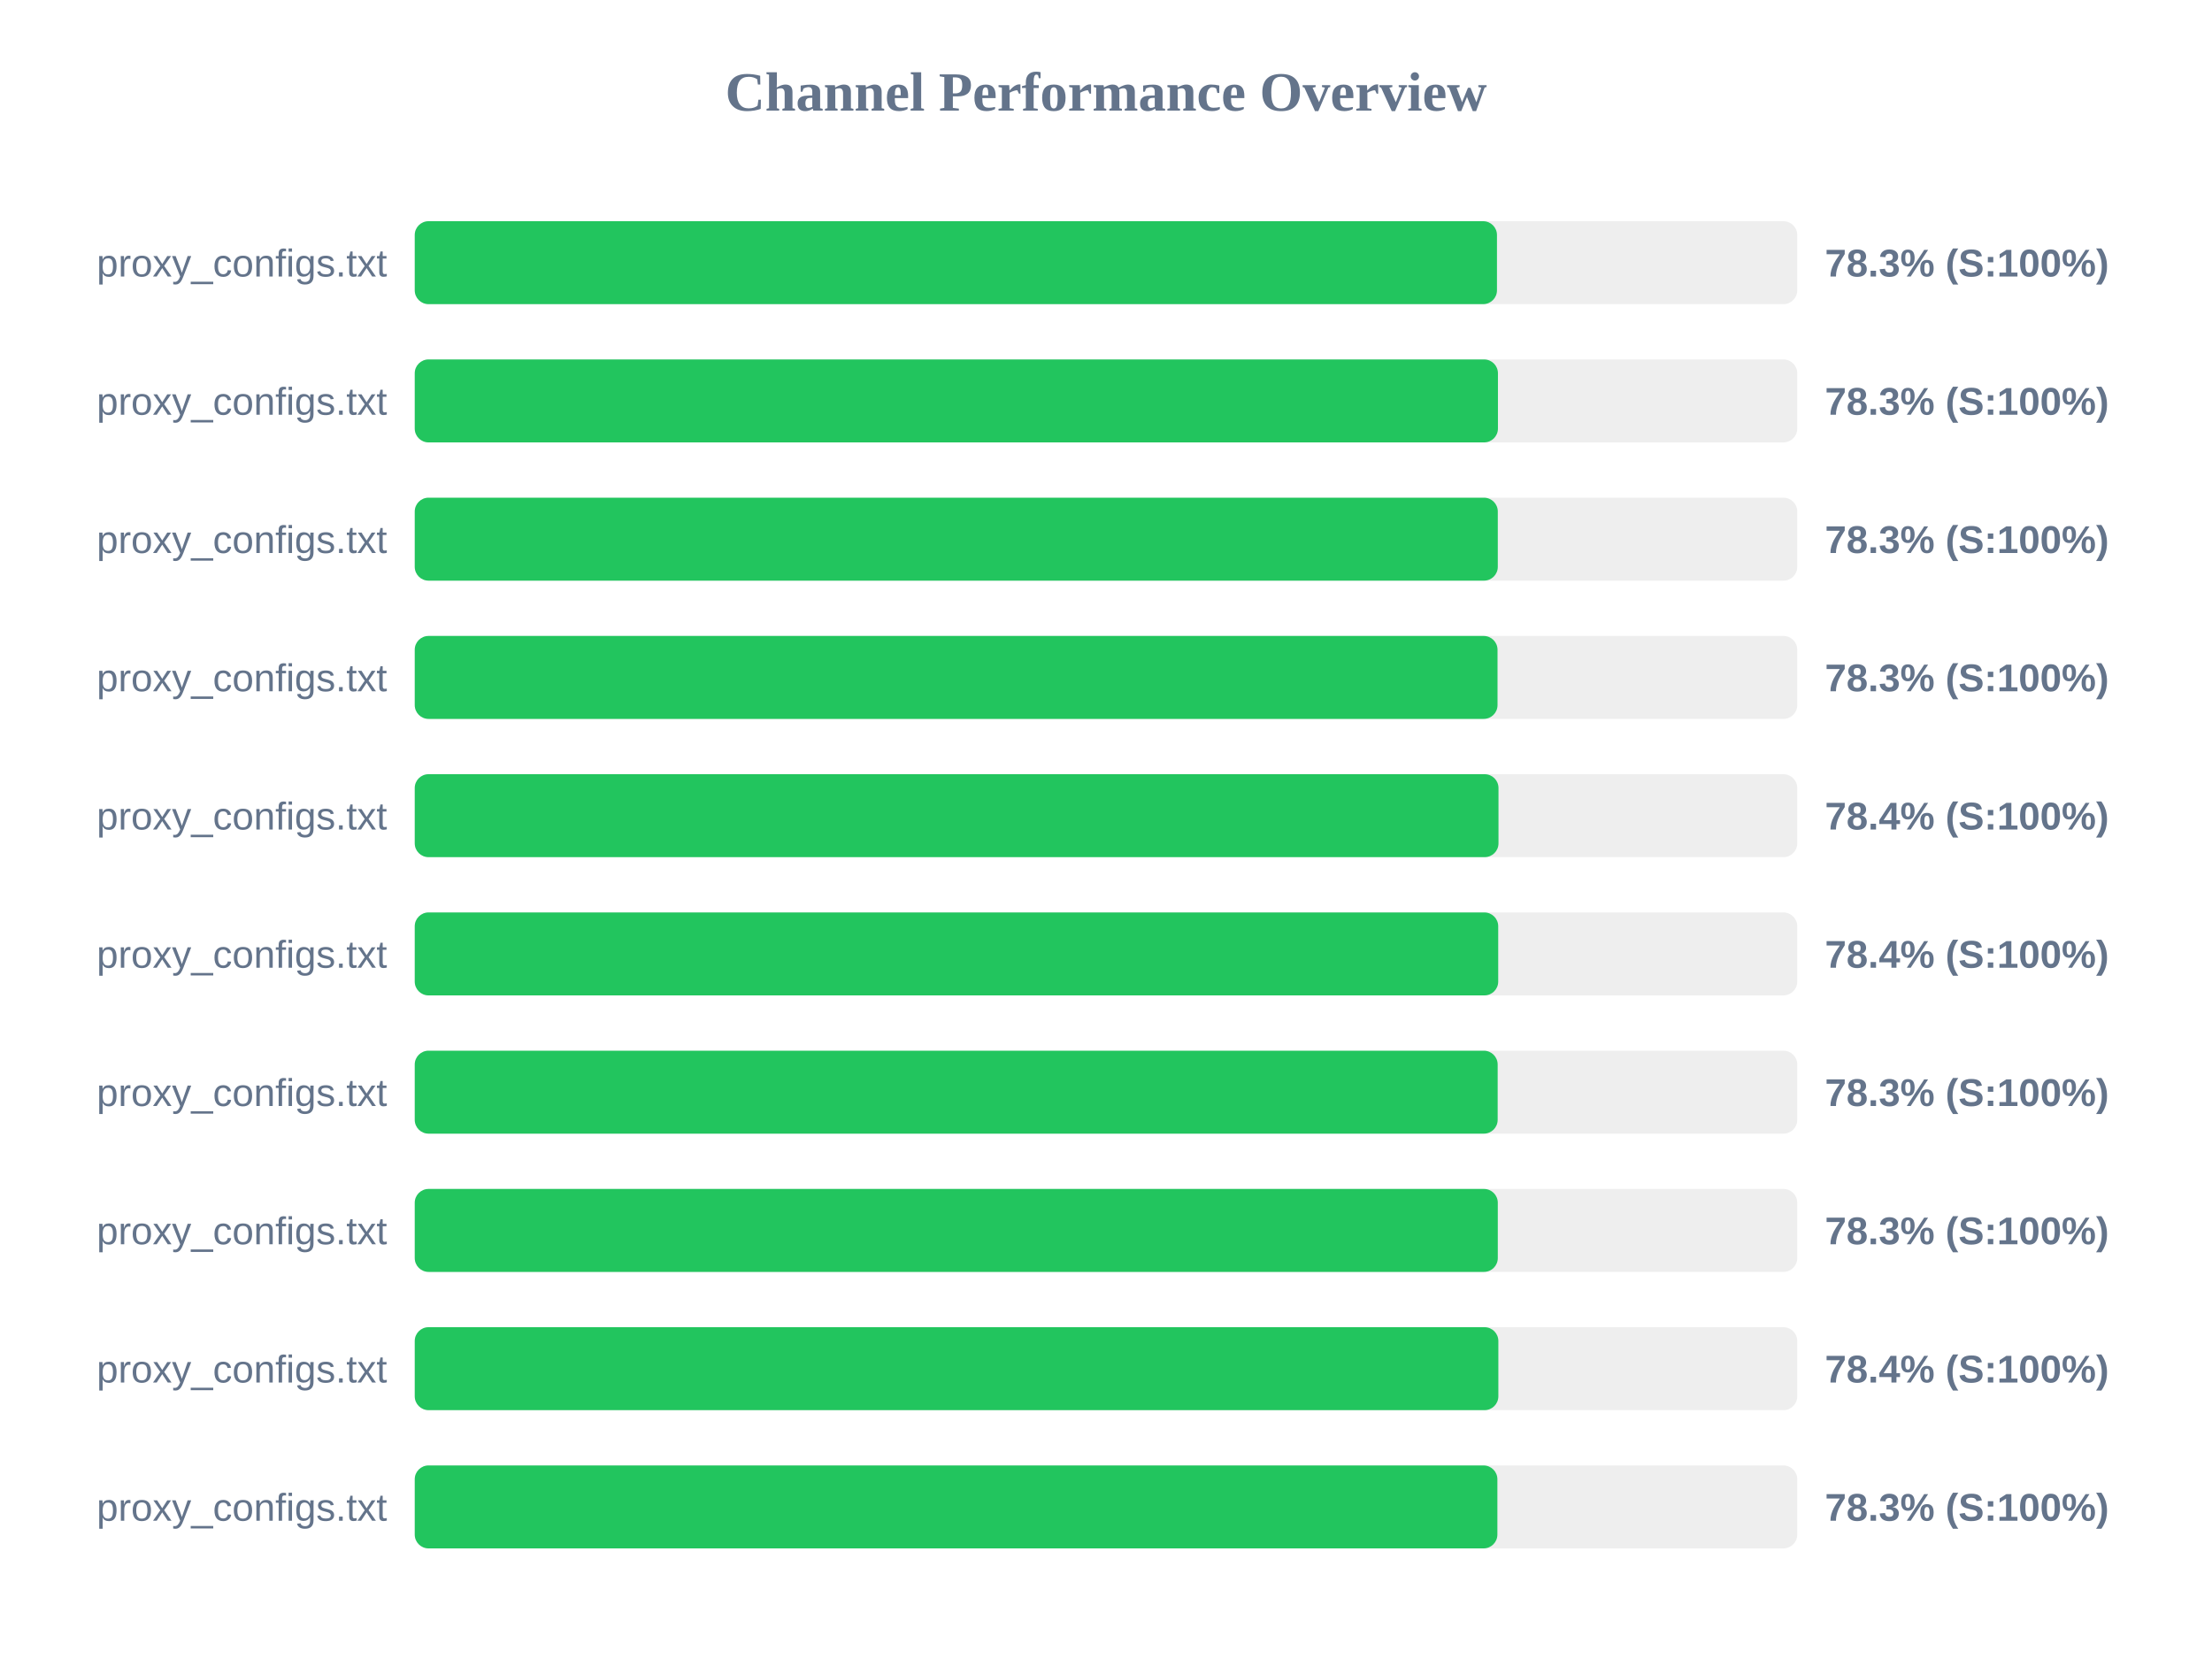
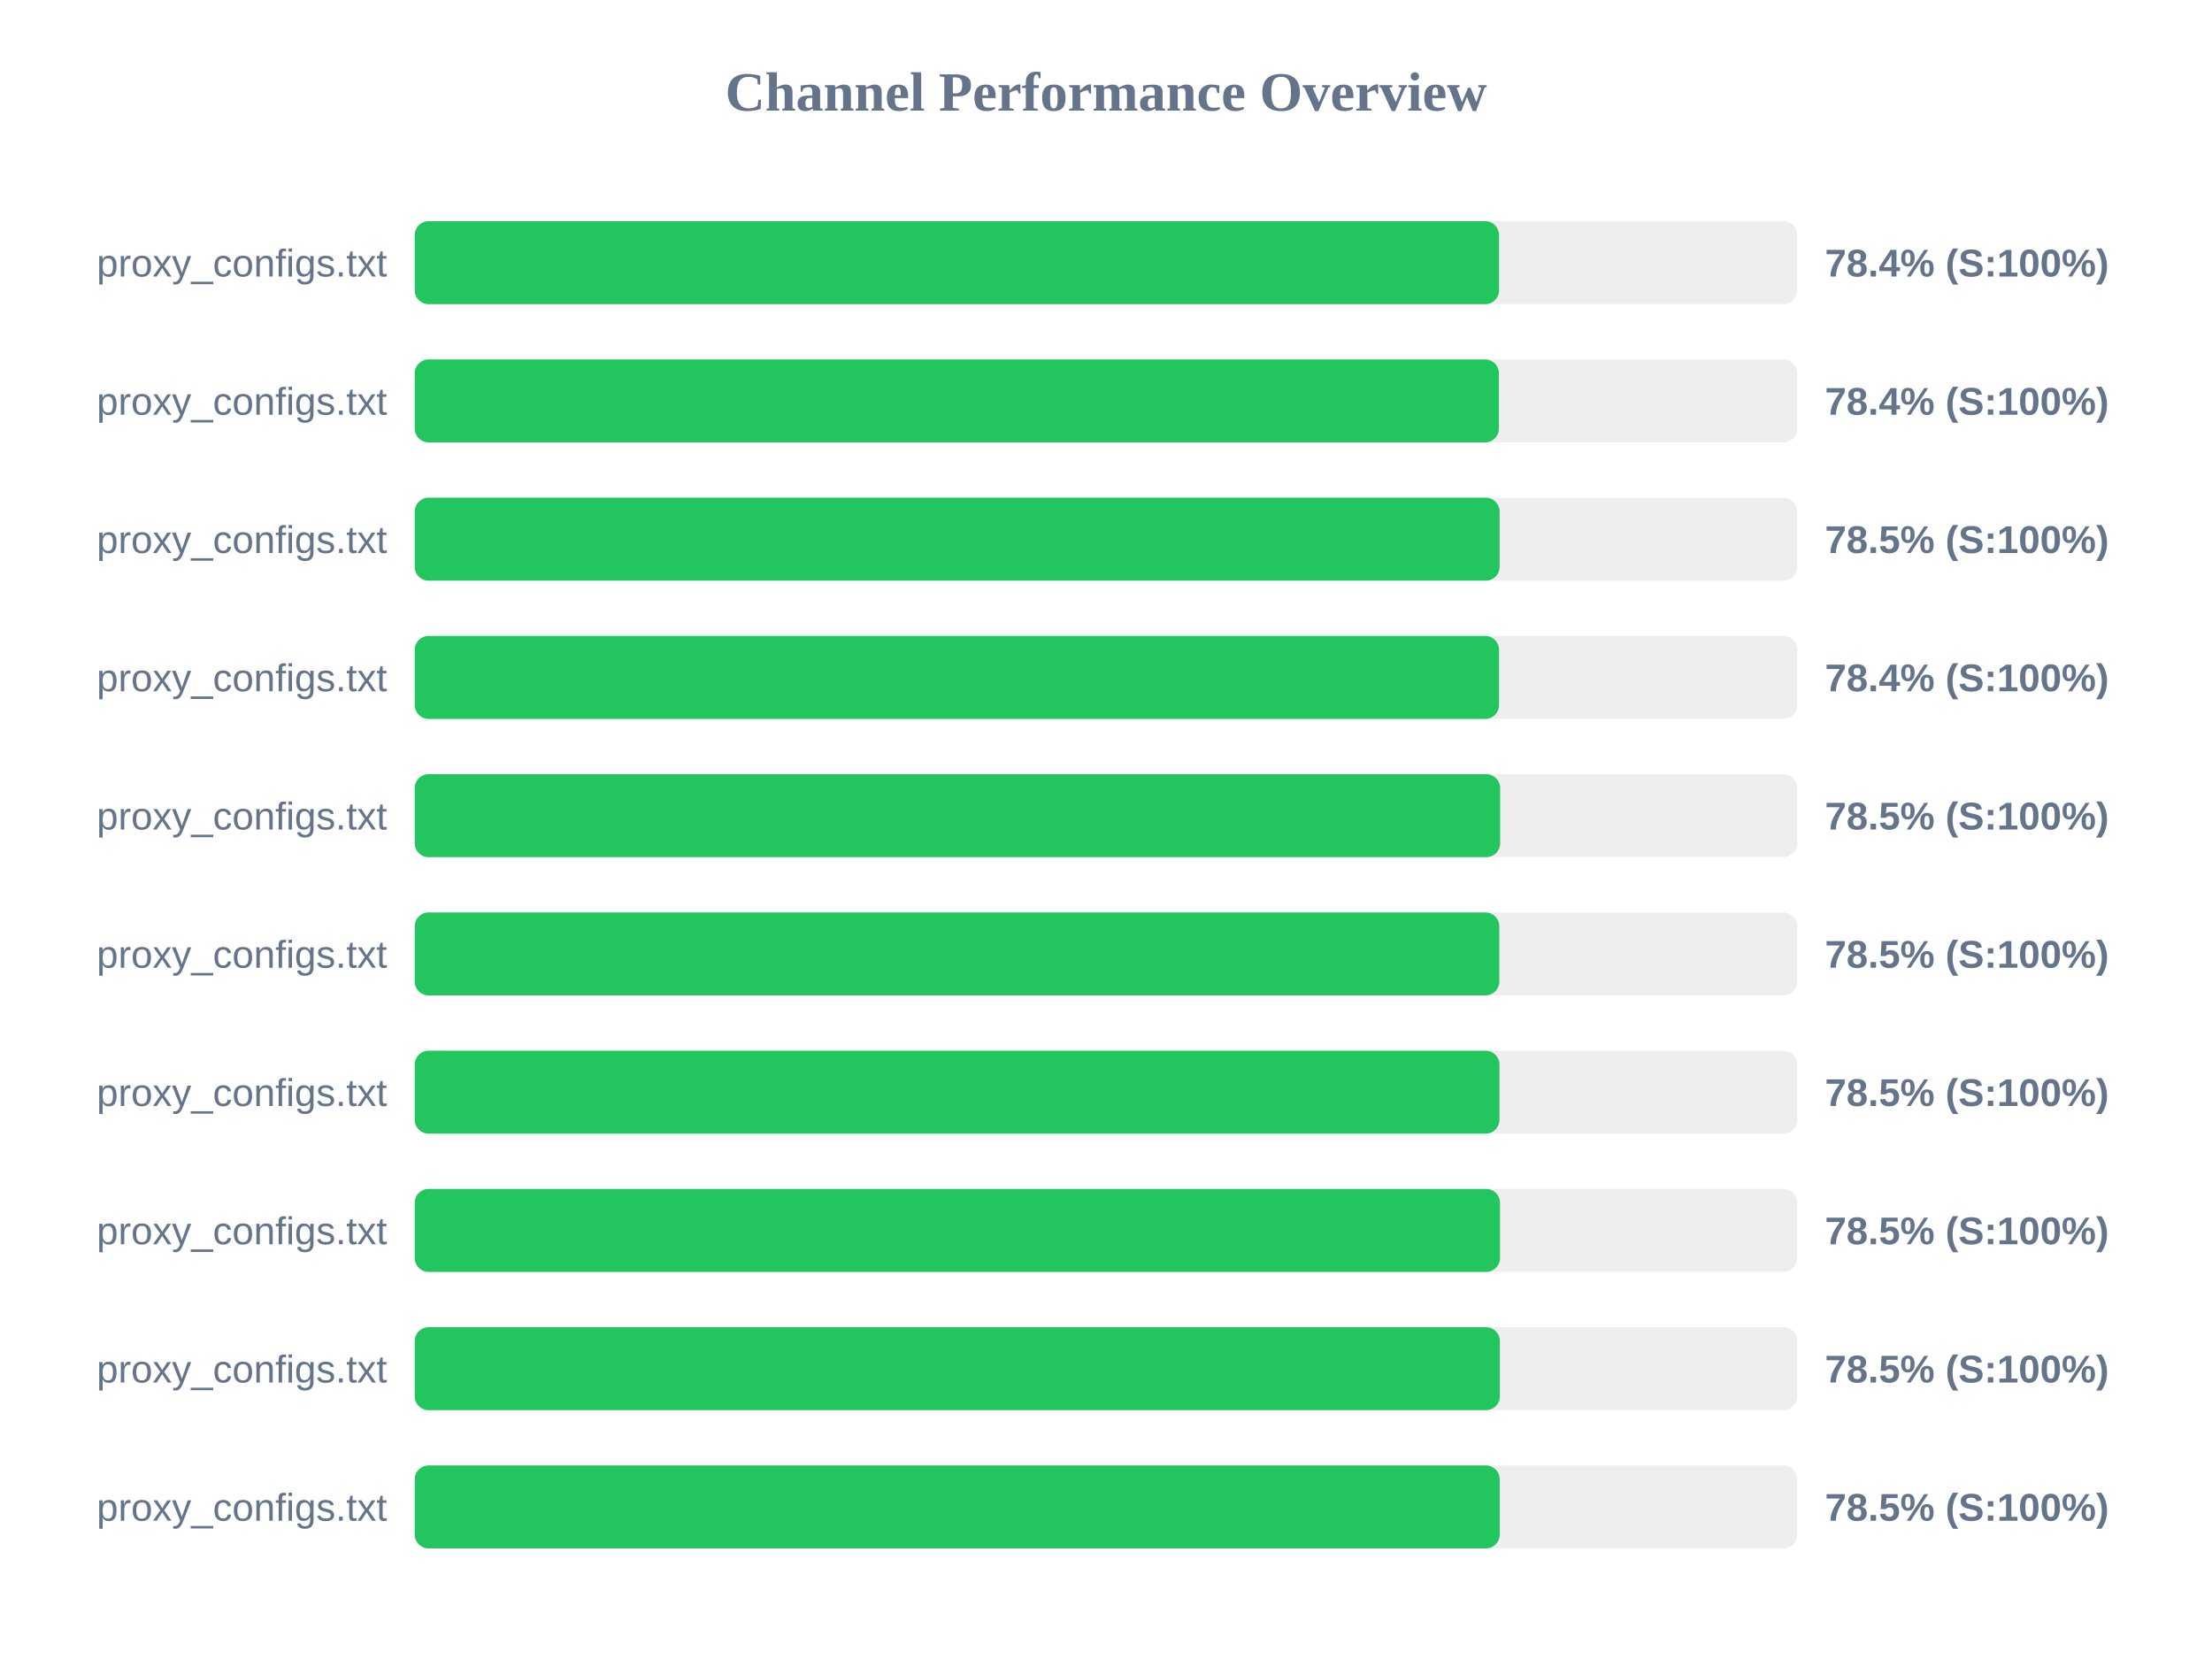
<svg xmlns="http://www.w3.org/2000/svg" width="800" height="600" version="1.1">
  <style>
        .row { font: 14px Arial; fill: #64748b; }
        .score { font: bold 14px Arial; fill: #64748b; }
    </style>
  <text x="400" y="40" text-anchor="middle" font-size="20px" font-weight="bold" fill="#64748b">Channel Performance Overview</text>
  <rect x="150" y="80" width="500" height="30" fill="#eee" rx="5" />
-   <rect x="150" y="80" width="391.4" height="30" fill="#22c55e" rx="5" />
+   <rect x="150" y="80" width="392.15" height="30" fill="#22c55e" rx="5" />
  <text x="140" y="100" text-anchor="end" class="row">proxy_configs.txt</text>
-   <text x="660" y="100" text-anchor="start" class="score">78.3% (S:100%)</text>
+   <text x="660" y="100" text-anchor="start" class="score">78.4% (S:100%)</text>
  <rect x="150" y="130" width="500" height="30" fill="#eee" rx="5" />
-   <rect x="150" y="130" width="391.75" height="30" fill="#22c55e" rx="5" />
+   <rect x="150" y="130" width="392.1" height="30" fill="#22c55e" rx="5" />
  <text x="140" y="150" text-anchor="end" class="row">proxy_configs.txt</text>
-   <text x="660" y="150" text-anchor="start" class="score">78.3% (S:100%)</text>
+   <text x="660" y="150" text-anchor="start" class="score">78.4% (S:100%)</text>
  <rect x="150" y="180" width="500" height="30" fill="#eee" rx="5" />
-   <rect x="150" y="180" width="391.7" height="30" fill="#22c55e" rx="5" />
+   <rect x="150" y="180" width="392.35" height="30" fill="#22c55e" rx="5" />
  <text x="140" y="200" text-anchor="end" class="row">proxy_configs.txt</text>
-   <text x="660" y="200" text-anchor="start" class="score">78.3% (S:100%)</text>
+   <text x="660" y="200" text-anchor="start" class="score">78.5% (S:100%)</text>
  <rect x="150" y="230" width="500" height="30" fill="#eee" rx="5" />
-   <rect x="150" y="230" width="391.6" height="30" fill="#22c55e" rx="5" />
+   <rect x="150" y="230" width="392.15" height="30" fill="#22c55e" rx="5" />
  <text x="140" y="250" text-anchor="end" class="row">proxy_configs.txt</text>
-   <text x="660" y="250" text-anchor="start" class="score">78.3% (S:100%)</text>
+   <text x="660" y="250" text-anchor="start" class="score">78.4% (S:100%)</text>
  <rect x="150" y="280" width="500" height="30" fill="#eee" rx="5" />
-   <rect x="150" y="280" width="391.95" height="30" fill="#22c55e" rx="5" />
+   <rect x="150" y="280" width="392.55" height="30" fill="#22c55e" rx="5" />
  <text x="140" y="300" text-anchor="end" class="row">proxy_configs.txt</text>
-   <text x="660" y="300" text-anchor="start" class="score">78.4% (S:100%)</text>
+   <text x="660" y="300" text-anchor="start" class="score">78.5% (S:100%)</text>
  <rect x="150" y="330" width="500" height="30" fill="#eee" rx="5" />
-   <rect x="150" y="330" width="391.85" height="30" fill="#22c55e" rx="5" />
+   <rect x="150" y="330" width="392.25" height="30" fill="#22c55e" rx="5" />
  <text x="140" y="350" text-anchor="end" class="row">proxy_configs.txt</text>
-   <text x="660" y="350" text-anchor="start" class="score">78.4% (S:100%)</text>
+   <text x="660" y="350" text-anchor="start" class="score">78.5% (S:100%)</text>
  <rect x="150" y="380" width="500" height="30" fill="#eee" rx="5" />
-   <rect x="150" y="380" width="391.65" height="30" fill="#22c55e" rx="5" />
+   <rect x="150" y="380" width="392.3" height="30" fill="#22c55e" rx="5" />
  <text x="140" y="400" text-anchor="end" class="row">proxy_configs.txt</text>
-   <text x="660" y="400" text-anchor="start" class="score">78.3% (S:100%)</text>
+   <text x="660" y="400" text-anchor="start" class="score">78.5% (S:100%)</text>
  <rect x="150" y="430" width="500" height="30" fill="#eee" rx="5" />
-   <rect x="150" y="430" width="391.7" height="30" fill="#22c55e" rx="5" />
+   <rect x="150" y="430" width="392.5" height="30" fill="#22c55e" rx="5" />
  <text x="140" y="450" text-anchor="end" class="row">proxy_configs.txt</text>
-   <text x="660" y="450" text-anchor="start" class="score">78.3% (S:100%)</text>
+   <text x="660" y="450" text-anchor="start" class="score">78.5% (S:100%)</text>
  <rect x="150" y="480" width="500" height="30" fill="#eee" rx="5" />
-   <rect x="150" y="480" width="391.9" height="30" fill="#22c55e" rx="5" />
+   <rect x="150" y="480" width="392.45" height="30" fill="#22c55e" rx="5" />
  <text x="140" y="500" text-anchor="end" class="row">proxy_configs.txt</text>
-   <text x="660" y="500" text-anchor="start" class="score">78.4% (S:100%)</text>
+   <text x="660" y="500" text-anchor="start" class="score">78.5% (S:100%)</text>
  <rect x="150" y="530" width="500" height="30" fill="#eee" rx="5" />
-   <rect x="150" y="530" width="391.55" height="30" fill="#22c55e" rx="5" />
+   <rect x="150" y="530" width="392.4" height="30" fill="#22c55e" rx="5" />
  <text x="140" y="550" text-anchor="end" class="row">proxy_configs.txt</text>
-   <text x="660" y="550" text-anchor="start" class="score">78.3% (S:100%)</text>
+   <text x="660" y="550" text-anchor="start" class="score">78.5% (S:100%)</text>
</svg>
